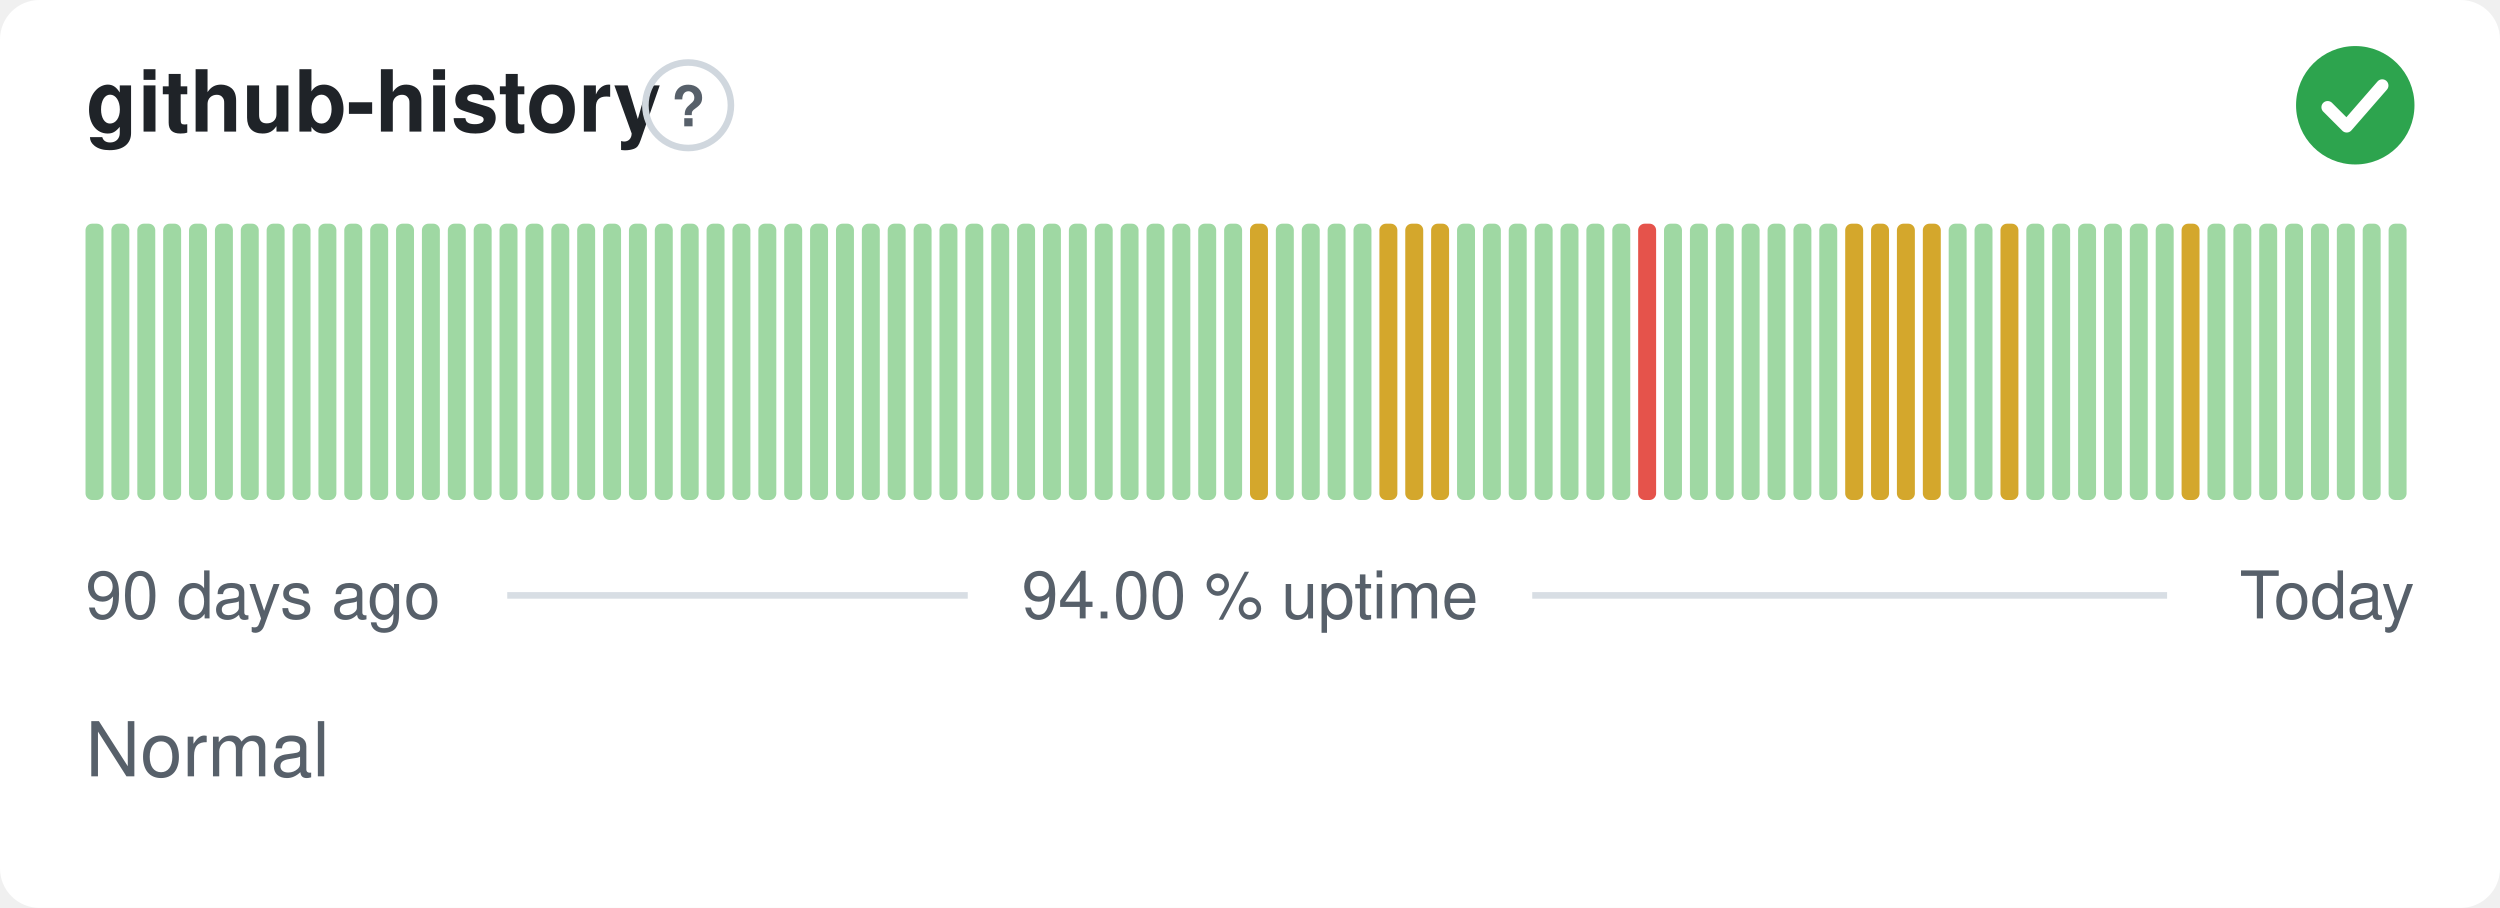
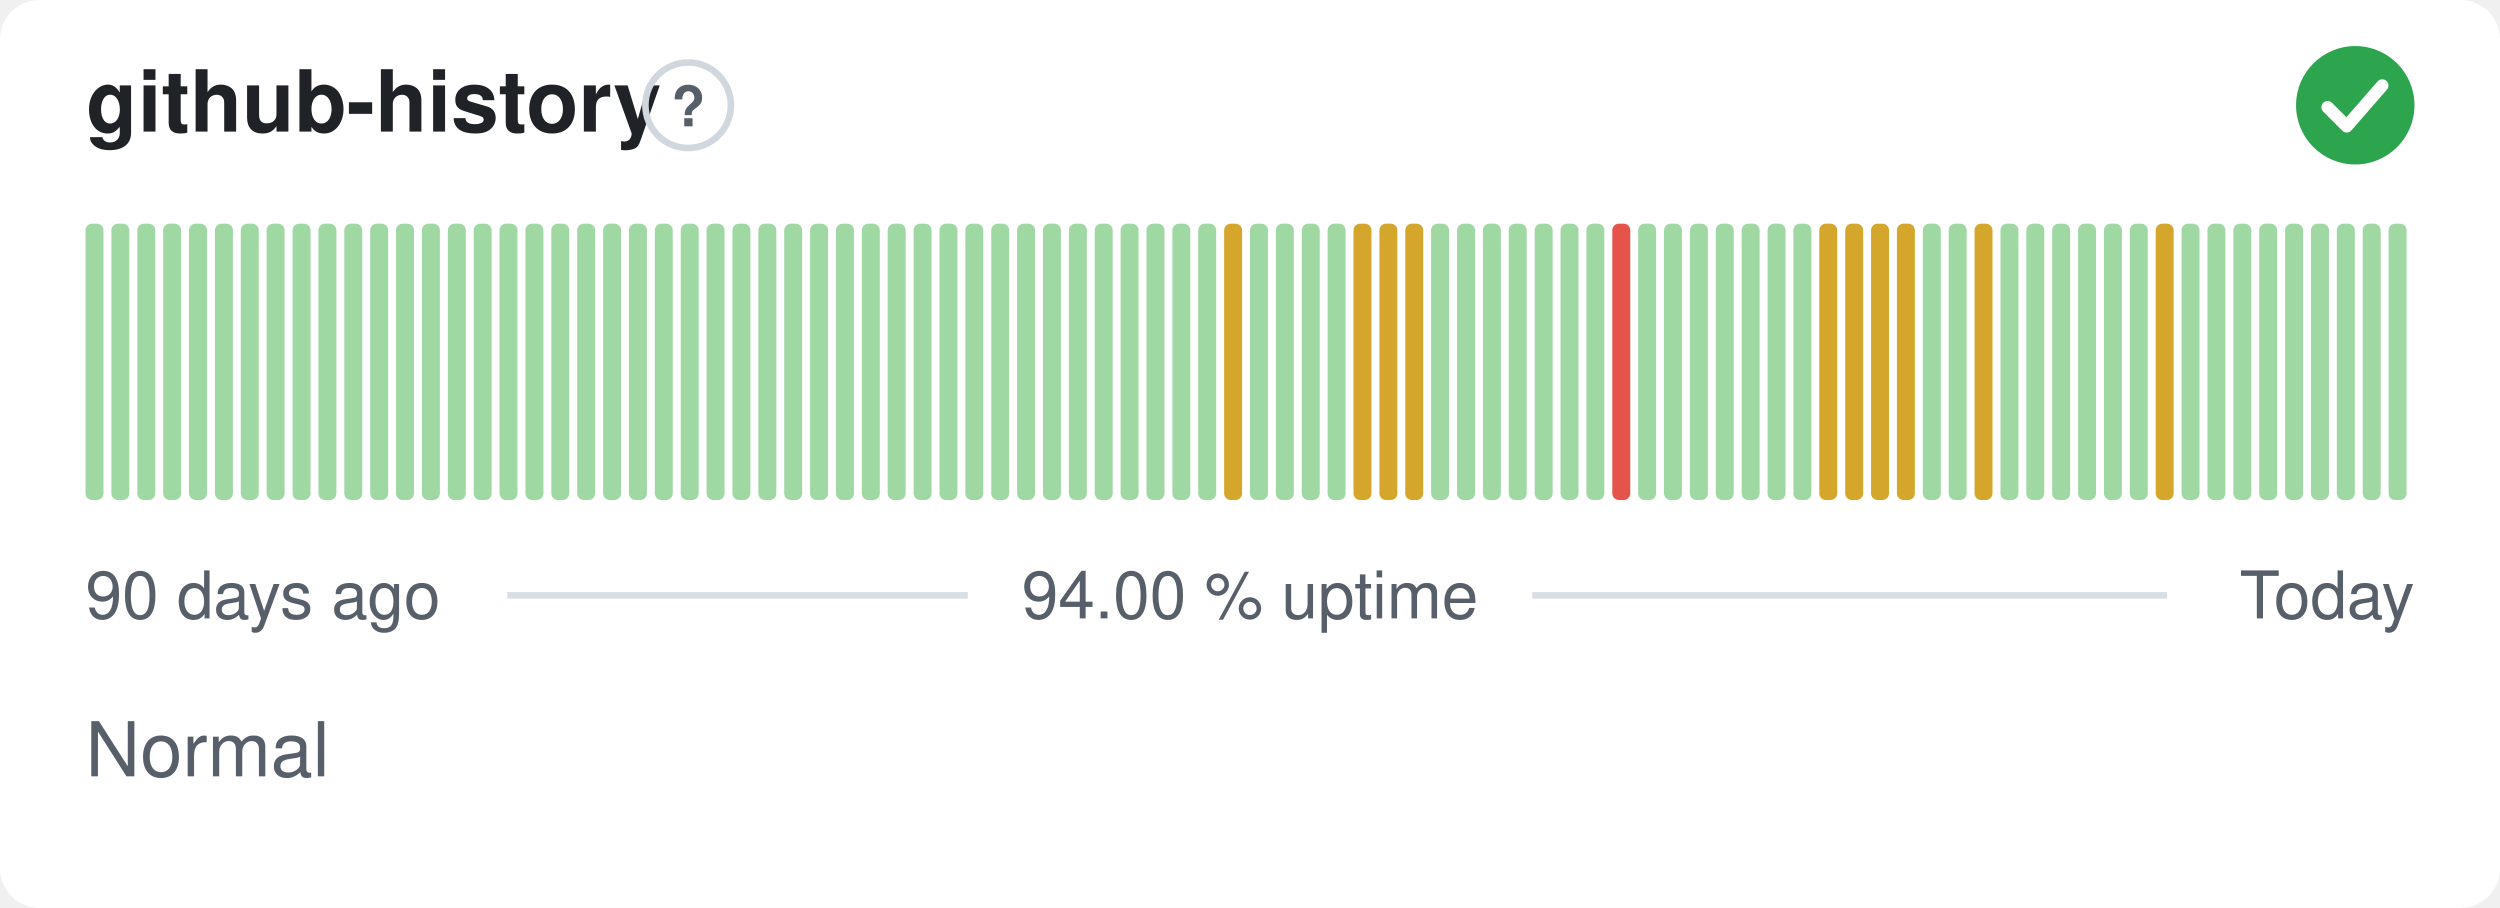
<svg xmlns="http://www.w3.org/2000/svg" width="380" height="138" viewBox="0 0 380 138" role="img" aria-label="github-history: Normal, 94.00 % uptime over the last 90 days" font-family="-apple-system,BlinkMacSystemFont,'Segoe UI',Helvetica,Arial,sans-serif">
  <style>
    @media (prefers-color-scheme: dark) {
      .bg { fill: #0d1117 }
      .title { fill: #e6edf3 }
      .muted { fill: #8b949e }
      .hint { stroke: #30363d }
      .rule { stroke: #30363d }
      .nodata { fill: #21262d }
    }
  </style>
  <rect class="bg" width="380" height="138" rx="6" fill="#ffffff" />
  <text class="title" x="13" y="20" font-size="13" font-weight="600" fill="#1f2328">github-history</text>
  <circle class="hint" cx="104.6" cy="16" r="6.5" fill="none" stroke="#d0d7de" stroke-width="1" />
  <text class="muted" x="104.6" y="19.2" text-anchor="middle" font-size="8.5" font-weight="700" fill="#57606a">?</text>
  <circle cx="358" cy="16" r="9" fill="#2da44e" />
  <path d="M353.80 16.30l2.90 2.90 5.40 -6.20" fill="none" stroke="#fff" stroke-width="1.89" stroke-linecap="round" stroke-linejoin="round" />
  <rect x="13.00" y="34.00" width="2.73" height="42.00" rx="1" fill="#9fd8a3" />
  <rect x="16.93" y="34.00" width="2.73" height="42.00" rx="1" fill="#9fd8a3" />
  <rect x="20.87" y="34.00" width="2.73" height="42.00" rx="1" fill="#9fd8a3" />
  <rect x="24.80" y="34.00" width="2.73" height="42.00" rx="1" fill="#9fd8a3" />
  <rect x="28.73" y="34.00" width="2.73" height="42.00" rx="1" fill="#9fd8a3" />
  <rect x="32.67" y="34.00" width="2.73" height="42.00" rx="1" fill="#9fd8a3" />
  <rect x="36.60" y="34.00" width="2.73" height="42.00" rx="1" fill="#9fd8a3" />
  <rect x="40.53" y="34.00" width="2.73" height="42.00" rx="1" fill="#9fd8a3" />
  <rect x="44.47" y="34.00" width="2.73" height="42.00" rx="1" fill="#9fd8a3" />
  <rect x="48.40" y="34.00" width="2.73" height="42.00" rx="1" fill="#9fd8a3" />
  <rect x="52.33" y="34.00" width="2.73" height="42.00" rx="1" fill="#9fd8a3" />
  <rect x="56.27" y="34.00" width="2.73" height="42.00" rx="1" fill="#9fd8a3" />
  <rect x="60.20" y="34.00" width="2.73" height="42.00" rx="1" fill="#9fd8a3" />
  <rect x="64.13" y="34.00" width="2.73" height="42.00" rx="1" fill="#9fd8a3" />
  <rect x="68.07" y="34.00" width="2.73" height="42.00" rx="1" fill="#9fd8a3" />
  <rect x="72.00" y="34.00" width="2.73" height="42.00" rx="1" fill="#9fd8a3" />
  <rect x="75.93" y="34.00" width="2.73" height="42.00" rx="1" fill="#9fd8a3" />
  <rect x="79.87" y="34.00" width="2.73" height="42.00" rx="1" fill="#9fd8a3" />
  <rect x="83.80" y="34.00" width="2.73" height="42.00" rx="1" fill="#9fd8a3" />
  <rect x="87.73" y="34.00" width="2.73" height="42.00" rx="1" fill="#9fd8a3" />
  <rect x="91.67" y="34.00" width="2.73" height="42.00" rx="1" fill="#9fd8a3" />
  <rect x="95.60" y="34.00" width="2.73" height="42.00" rx="1" fill="#9fd8a3" />
  <rect x="99.53" y="34.00" width="2.73" height="42.00" rx="1" fill="#9fd8a3" />
  <rect x="103.47" y="34.00" width="2.73" height="42.00" rx="1" fill="#9fd8a3" />
  <rect x="107.40" y="34.00" width="2.73" height="42.00" rx="1" fill="#9fd8a3" />
  <rect x="111.33" y="34.00" width="2.73" height="42.00" rx="1" fill="#9fd8a3" />
  <rect x="115.27" y="34.00" width="2.73" height="42.00" rx="1" fill="#9fd8a3" />
  <rect x="119.20" y="34.00" width="2.73" height="42.00" rx="1" fill="#9fd8a3" />
  <rect x="123.13" y="34.00" width="2.73" height="42.00" rx="1" fill="#9fd8a3" />
  <rect x="127.07" y="34.00" width="2.73" height="42.00" rx="1" fill="#9fd8a3" />
  <rect x="131.00" y="34.00" width="2.73" height="42.00" rx="1" fill="#9fd8a3" />
  <rect x="134.93" y="34.00" width="2.73" height="42.00" rx="1" fill="#9fd8a3" />
  <rect x="138.87" y="34.00" width="2.73" height="42.00" rx="1" fill="#9fd8a3" />
  <rect x="142.80" y="34.00" width="2.73" height="42.00" rx="1" fill="#9fd8a3" />
  <rect x="146.73" y="34.00" width="2.73" height="42.00" rx="1" fill="#9fd8a3" />
  <rect x="150.67" y="34.00" width="2.73" height="42.00" rx="1" fill="#9fd8a3" />
  <rect x="154.60" y="34.00" width="2.73" height="42.00" rx="1" fill="#9fd8a3" />
  <rect x="158.53" y="34.00" width="2.73" height="42.00" rx="1" fill="#9fd8a3" />
  <rect x="162.47" y="34.00" width="2.73" height="42.00" rx="1" fill="#9fd8a3" />
  <rect x="166.40" y="34.00" width="2.73" height="42.00" rx="1" fill="#9fd8a3" />
  <rect x="170.33" y="34.00" width="2.73" height="42.00" rx="1" fill="#9fd8a3" />
  <rect x="174.27" y="34.00" width="2.73" height="42.00" rx="1" fill="#9fd8a3" />
  <rect x="178.20" y="34.00" width="2.73" height="42.00" rx="1" fill="#9fd8a3" />
  <rect x="182.13" y="34.00" width="2.73" height="42.00" rx="1" fill="#9fd8a3" />
-   <rect x="186.07" y="34.00" width="2.73" height="42.00" rx="1" fill="#9fd8a3" />
-   <rect x="190.00" y="34.00" width="2.73" height="42.00" rx="1" fill="#d4a72c" />
+   <rect x="186.07" y="34.00" width="2.73" height="42.00" rx="1" fill="#d4a72c" />
+   <rect x="190.00" y="34.00" width="2.73" height="42.00" rx="1" fill="#9fd8a3" />
  <rect x="193.93" y="34.00" width="2.73" height="42.00" rx="1" fill="#9fd8a3" />
  <rect x="197.87" y="34.00" width="2.73" height="42.00" rx="1" fill="#9fd8a3" />
  <rect x="201.80" y="34.00" width="2.73" height="42.00" rx="1" fill="#9fd8a3" />
-   <rect x="205.73" y="34.00" width="2.73" height="42.00" rx="1" fill="#9fd8a3" />
+   <rect x="205.73" y="34.00" width="2.73" height="42.00" rx="1" fill="#d4a72c" />
  <rect x="209.67" y="34.00" width="2.73" height="42.00" rx="1" fill="#d4a72c" />
  <rect x="213.60" y="34.00" width="2.73" height="42.00" rx="1" fill="#d4a72c" />
-   <rect x="217.53" y="34.00" width="2.73" height="42.00" rx="1" fill="#d4a72c" />
+   <rect x="217.53" y="34.00" width="2.73" height="42.00" rx="1" fill="#9fd8a3" />
  <rect x="221.47" y="34.00" width="2.73" height="42.00" rx="1" fill="#9fd8a3" />
  <rect x="225.40" y="34.00" width="2.73" height="42.00" rx="1" fill="#9fd8a3" />
  <rect x="229.33" y="34.00" width="2.73" height="42.00" rx="1" fill="#9fd8a3" />
  <rect x="233.27" y="34.00" width="2.73" height="42.00" rx="1" fill="#9fd8a3" />
  <rect x="237.20" y="34.00" width="2.73" height="42.00" rx="1" fill="#9fd8a3" />
  <rect x="241.13" y="34.00" width="2.73" height="42.00" rx="1" fill="#9fd8a3" />
-   <rect x="245.07" y="34.00" width="2.73" height="42.00" rx="1" fill="#9fd8a3" />
-   <rect x="249.00" y="34.00" width="2.73" height="42.00" rx="1" fill="#e5534b" />
+   <rect x="245.07" y="34.00" width="2.73" height="42.00" rx="1" fill="#e5534b" />
+   <rect x="249.00" y="34.00" width="2.73" height="42.00" rx="1" fill="#9fd8a3" />
  <rect x="252.93" y="34.00" width="2.73" height="42.00" rx="1" fill="#9fd8a3" />
  <rect x="256.87" y="34.00" width="2.73" height="42.00" rx="1" fill="#9fd8a3" />
  <rect x="260.80" y="34.00" width="2.73" height="42.00" rx="1" fill="#9fd8a3" />
  <rect x="264.73" y="34.00" width="2.73" height="42.00" rx="1" fill="#9fd8a3" />
  <rect x="268.67" y="34.00" width="2.73" height="42.00" rx="1" fill="#9fd8a3" />
  <rect x="272.60" y="34.00" width="2.73" height="42.00" rx="1" fill="#9fd8a3" />
-   <rect x="276.53" y="34.00" width="2.73" height="42.00" rx="1" fill="#9fd8a3" />
+   <rect x="276.53" y="34.00" width="2.73" height="42.00" rx="1" fill="#d4a72c" />
  <rect x="280.47" y="34.00" width="2.73" height="42.00" rx="1" fill="#d4a72c" />
  <rect x="284.40" y="34.00" width="2.73" height="42.00" rx="1" fill="#d4a72c" />
  <rect x="288.33" y="34.00" width="2.73" height="42.00" rx="1" fill="#d4a72c" />
-   <rect x="292.27" y="34.00" width="2.73" height="42.00" rx="1" fill="#d4a72c" />
+   <rect x="292.27" y="34.00" width="2.73" height="42.00" rx="1" fill="#9fd8a3" />
  <rect x="296.20" y="34.00" width="2.73" height="42.00" rx="1" fill="#9fd8a3" />
-   <rect x="300.13" y="34.00" width="2.73" height="42.00" rx="1" fill="#9fd8a3" />
-   <rect x="304.07" y="34.00" width="2.73" height="42.00" rx="1" fill="#d4a72c" />
+   <rect x="300.13" y="34.00" width="2.73" height="42.00" rx="1" fill="#d4a72c" />
+   <rect x="304.07" y="34.00" width="2.73" height="42.00" rx="1" fill="#9fd8a3" />
  <rect x="308.00" y="34.00" width="2.73" height="42.00" rx="1" fill="#9fd8a3" />
  <rect x="311.93" y="34.00" width="2.73" height="42.00" rx="1" fill="#9fd8a3" />
  <rect x="315.87" y="34.00" width="2.73" height="42.00" rx="1" fill="#9fd8a3" />
  <rect x="319.80" y="34.00" width="2.73" height="42.00" rx="1" fill="#9fd8a3" />
  <rect x="323.73" y="34.00" width="2.73" height="42.00" rx="1" fill="#9fd8a3" />
-   <rect x="327.67" y="34.00" width="2.73" height="42.00" rx="1" fill="#9fd8a3" />
-   <rect x="331.60" y="34.00" width="2.73" height="42.00" rx="1" fill="#d4a72c" />
+   <rect x="327.67" y="34.00" width="2.73" height="42.00" rx="1" fill="#d4a72c" />
+   <rect x="331.60" y="34.00" width="2.73" height="42.00" rx="1" fill="#9fd8a3" />
  <rect x="335.53" y="34.00" width="2.73" height="42.00" rx="1" fill="#9fd8a3" />
  <rect x="339.47" y="34.00" width="2.73" height="42.00" rx="1" fill="#9fd8a3" />
  <rect x="343.40" y="34.00" width="2.73" height="42.00" rx="1" fill="#9fd8a3" />
  <rect x="347.33" y="34.00" width="2.73" height="42.00" rx="1" fill="#9fd8a3" />
  <rect x="351.27" y="34.00" width="2.73" height="42.00" rx="1" fill="#9fd8a3" />
  <rect x="355.20" y="34.00" width="2.73" height="42.00" rx="1" fill="#9fd8a3" />
  <rect x="359.13" y="34.00" width="2.73" height="42.00" rx="1" fill="#9fd8a3" />
  <rect x="363.07" y="34.00" width="2.73" height="42.00" rx="1" fill="#9fd8a3" />
  <text class="muted" x="13" y="94" font-size="10" fill="#57606a">90 days ago</text>
  <text class="muted" x="190" y="94" text-anchor="middle" font-size="10" fill="#57606a">94.00 % uptime</text>
  <text class="muted" x="367" y="94" text-anchor="end" font-size="10" fill="#57606a">Today</text>
  <line class="rule" x1="77.1" y1="90.5" x2="147.1" y2="90.5" stroke="#d8dee4" stroke-width="1" />
  <line class="rule" x1="232.9" y1="90.5" x2="329.4" y2="90.5" stroke="#d8dee4" stroke-width="1" />
  <text class="muted" x="13" y="118" font-size="11.5" fill="#57606a">Normal</text>
</svg>
